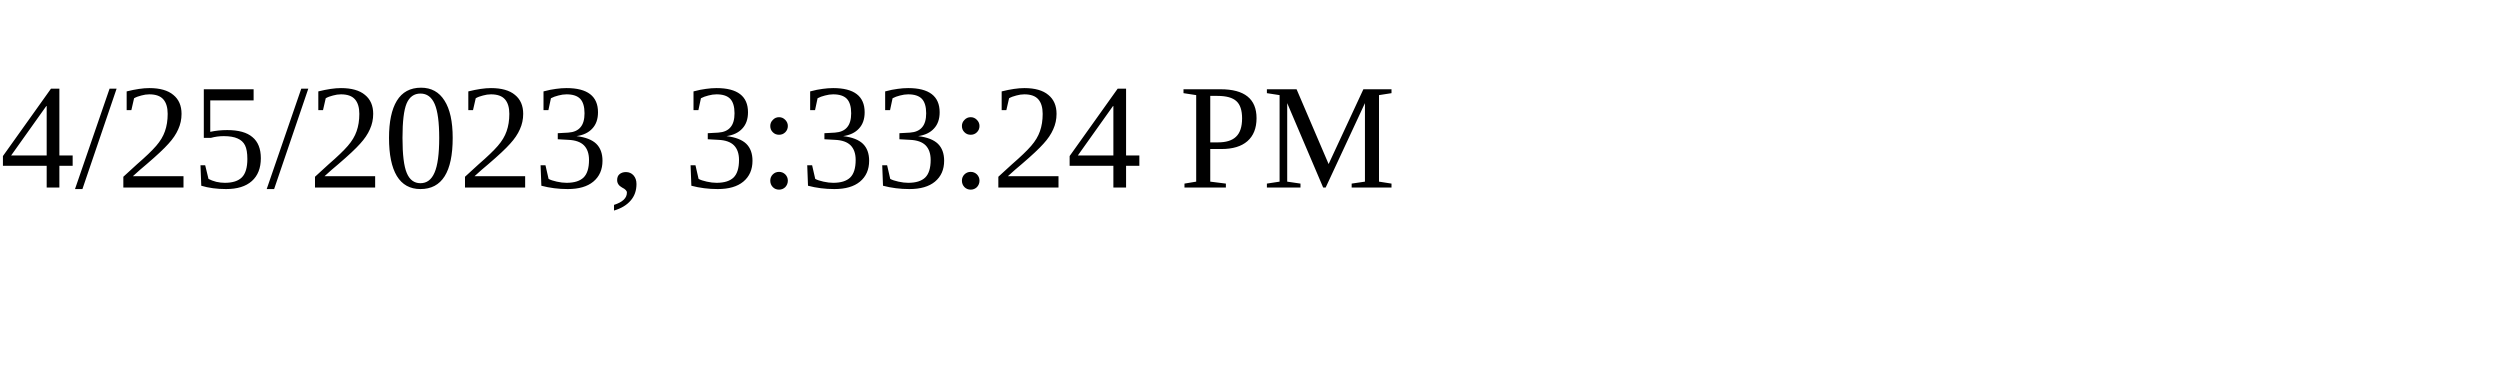
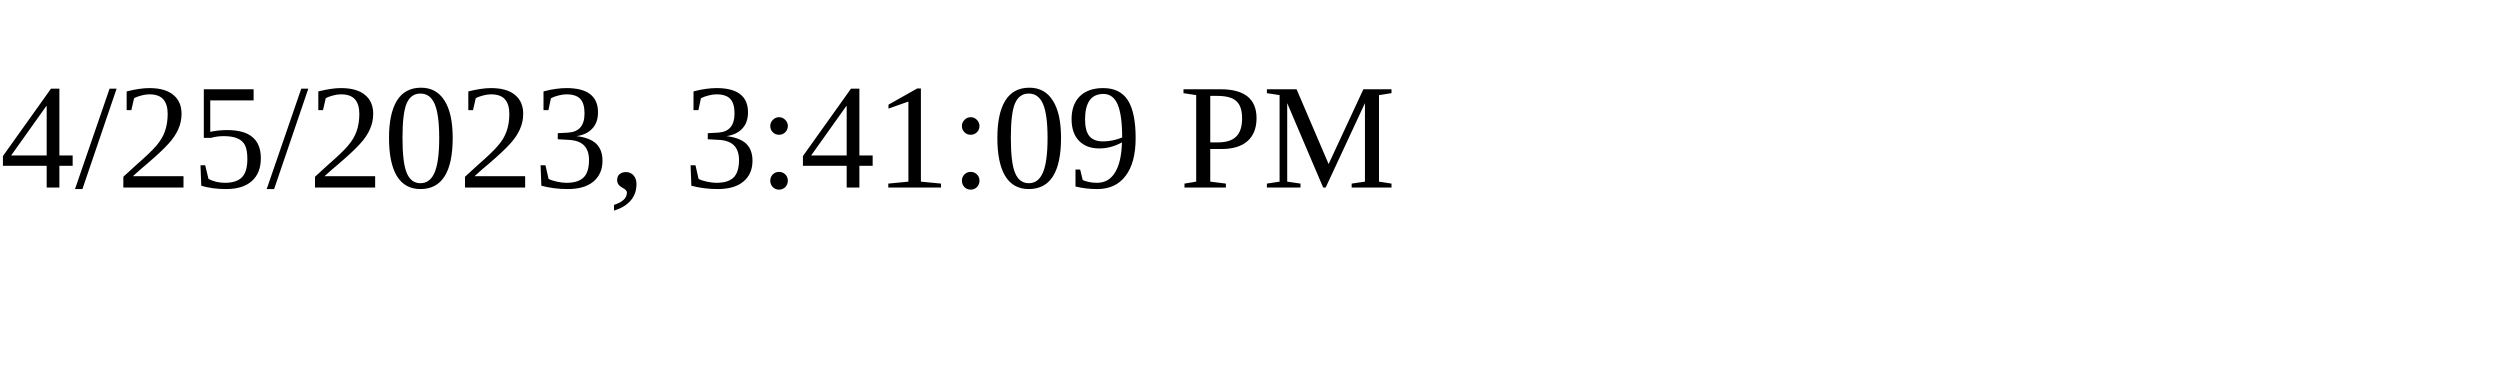
<svg xmlns="http://www.w3.org/2000/svg" height="30" width="200">
-   <text x="0" y="15">4/25/2023, 3:33:24 PM</text>
+   <text x="0" y="15">4/25/2023, 3:41:09 PM</text>
</svg>
